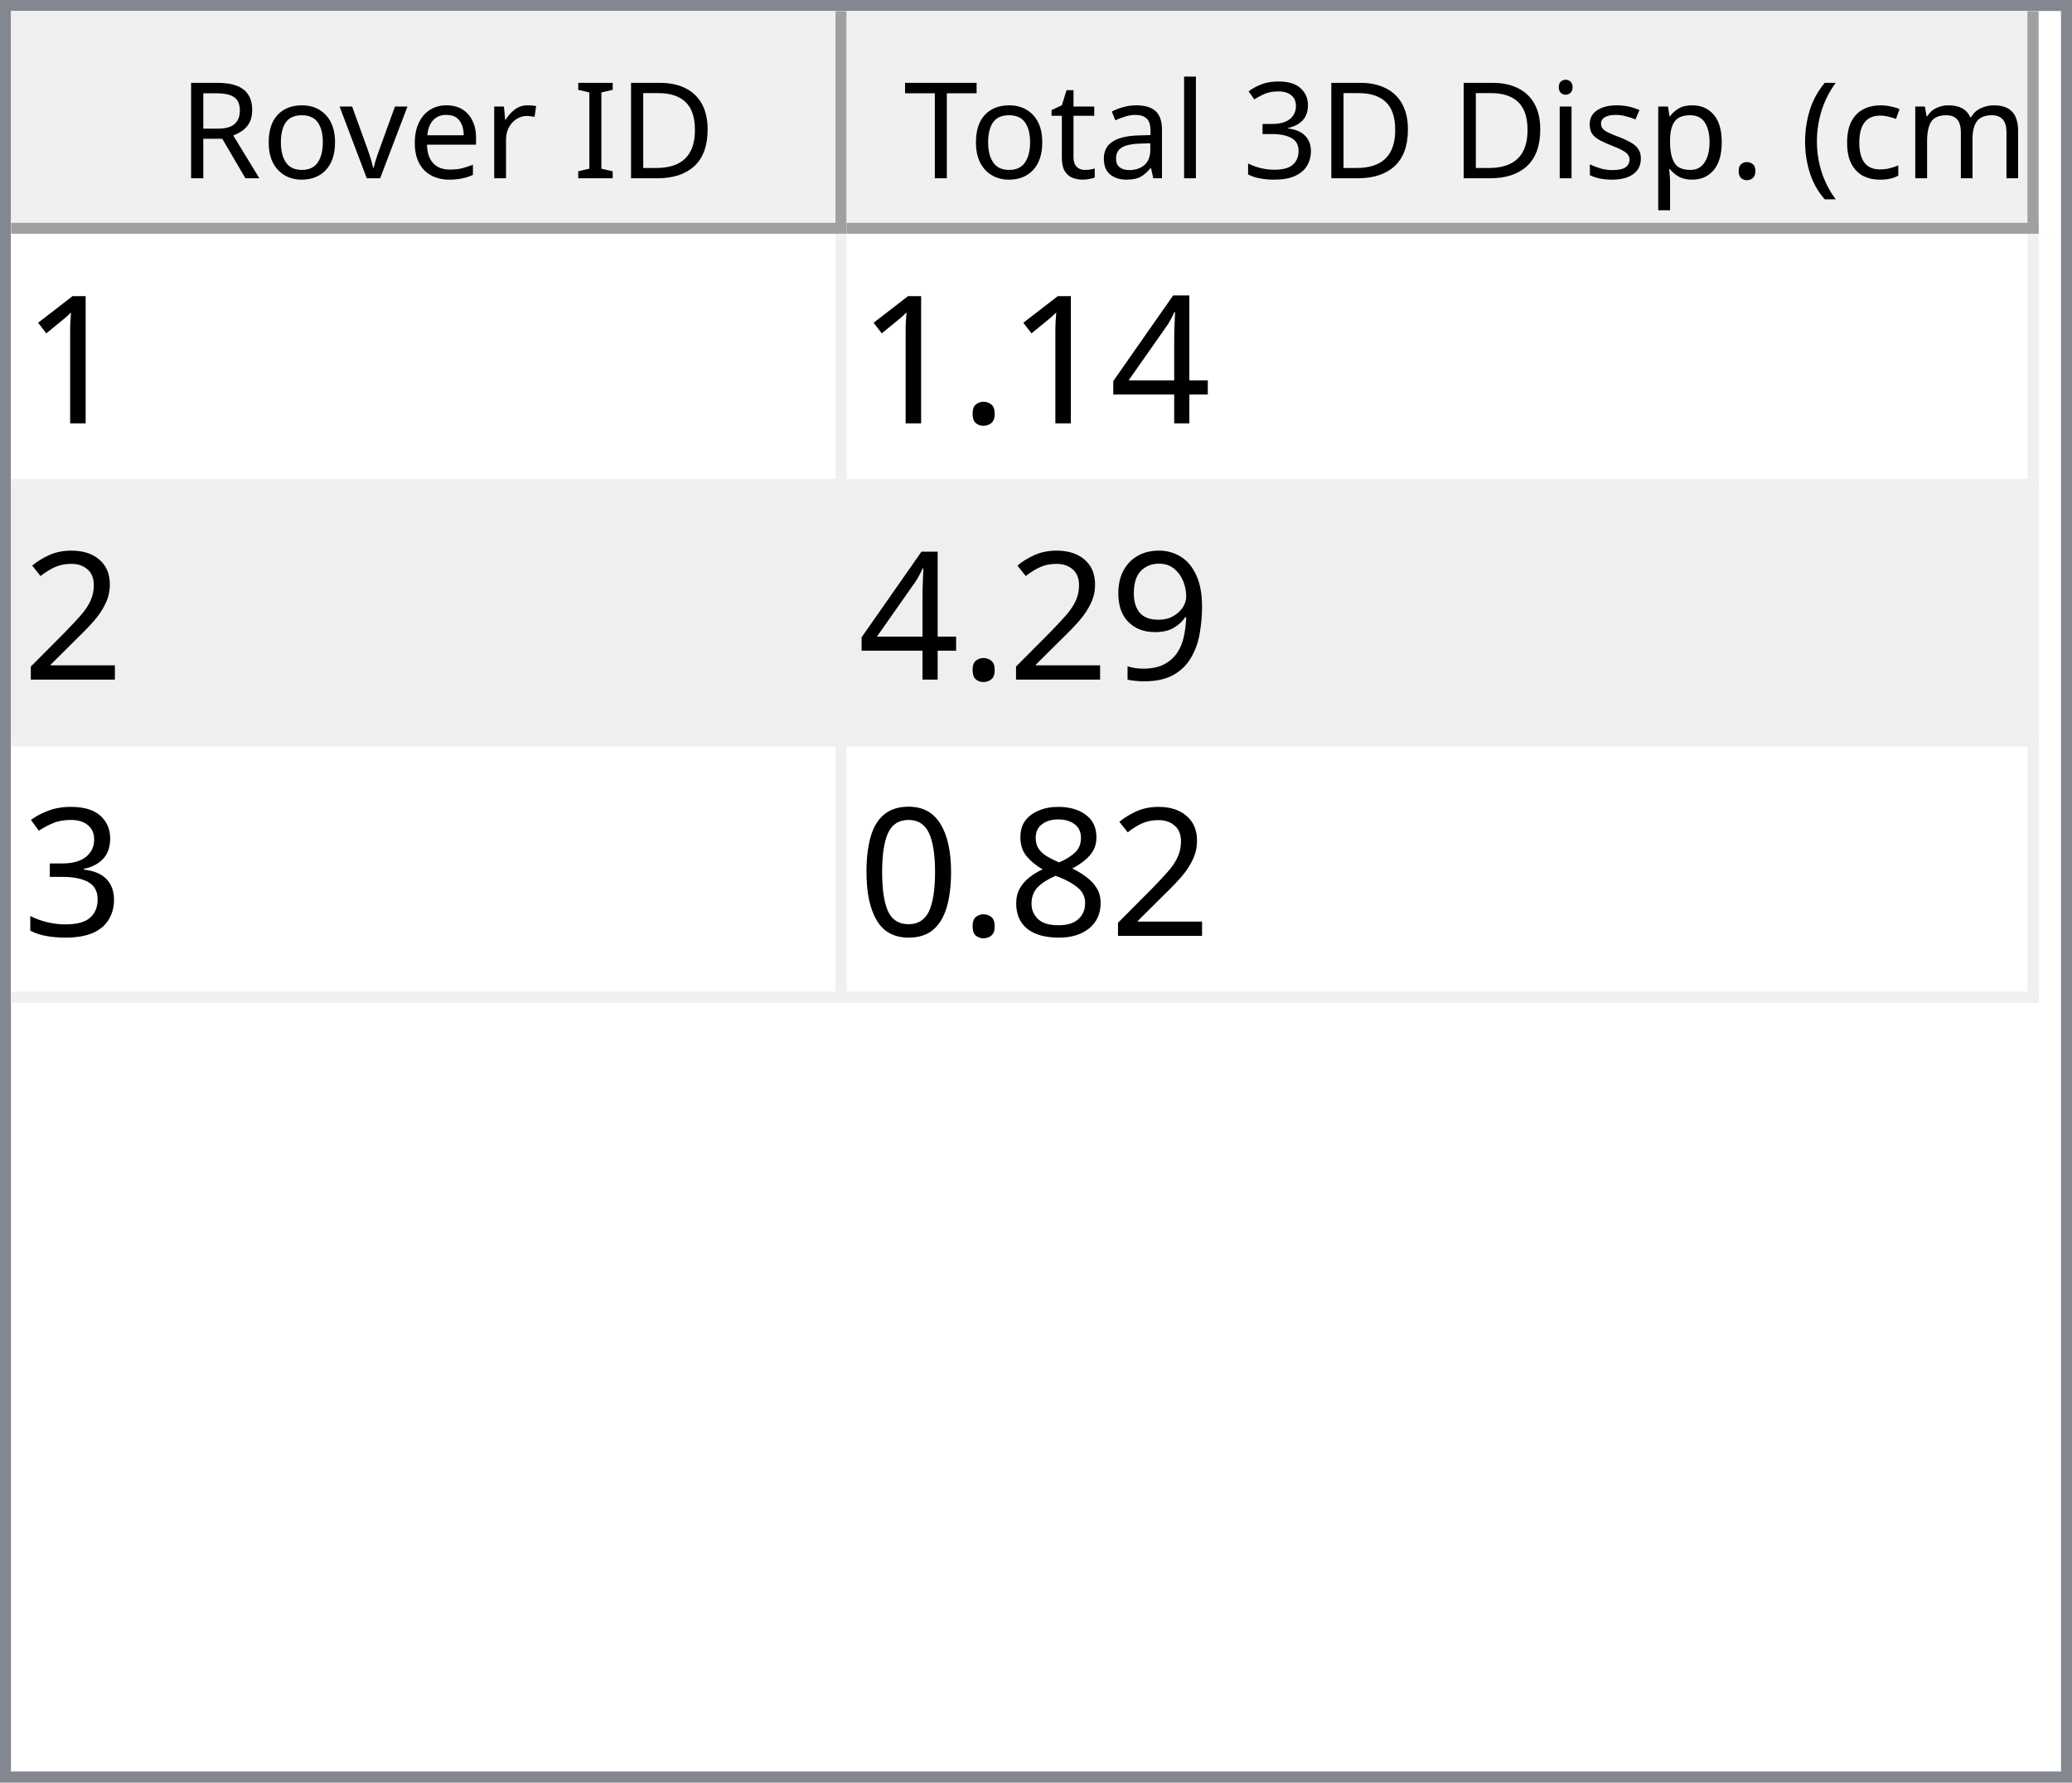
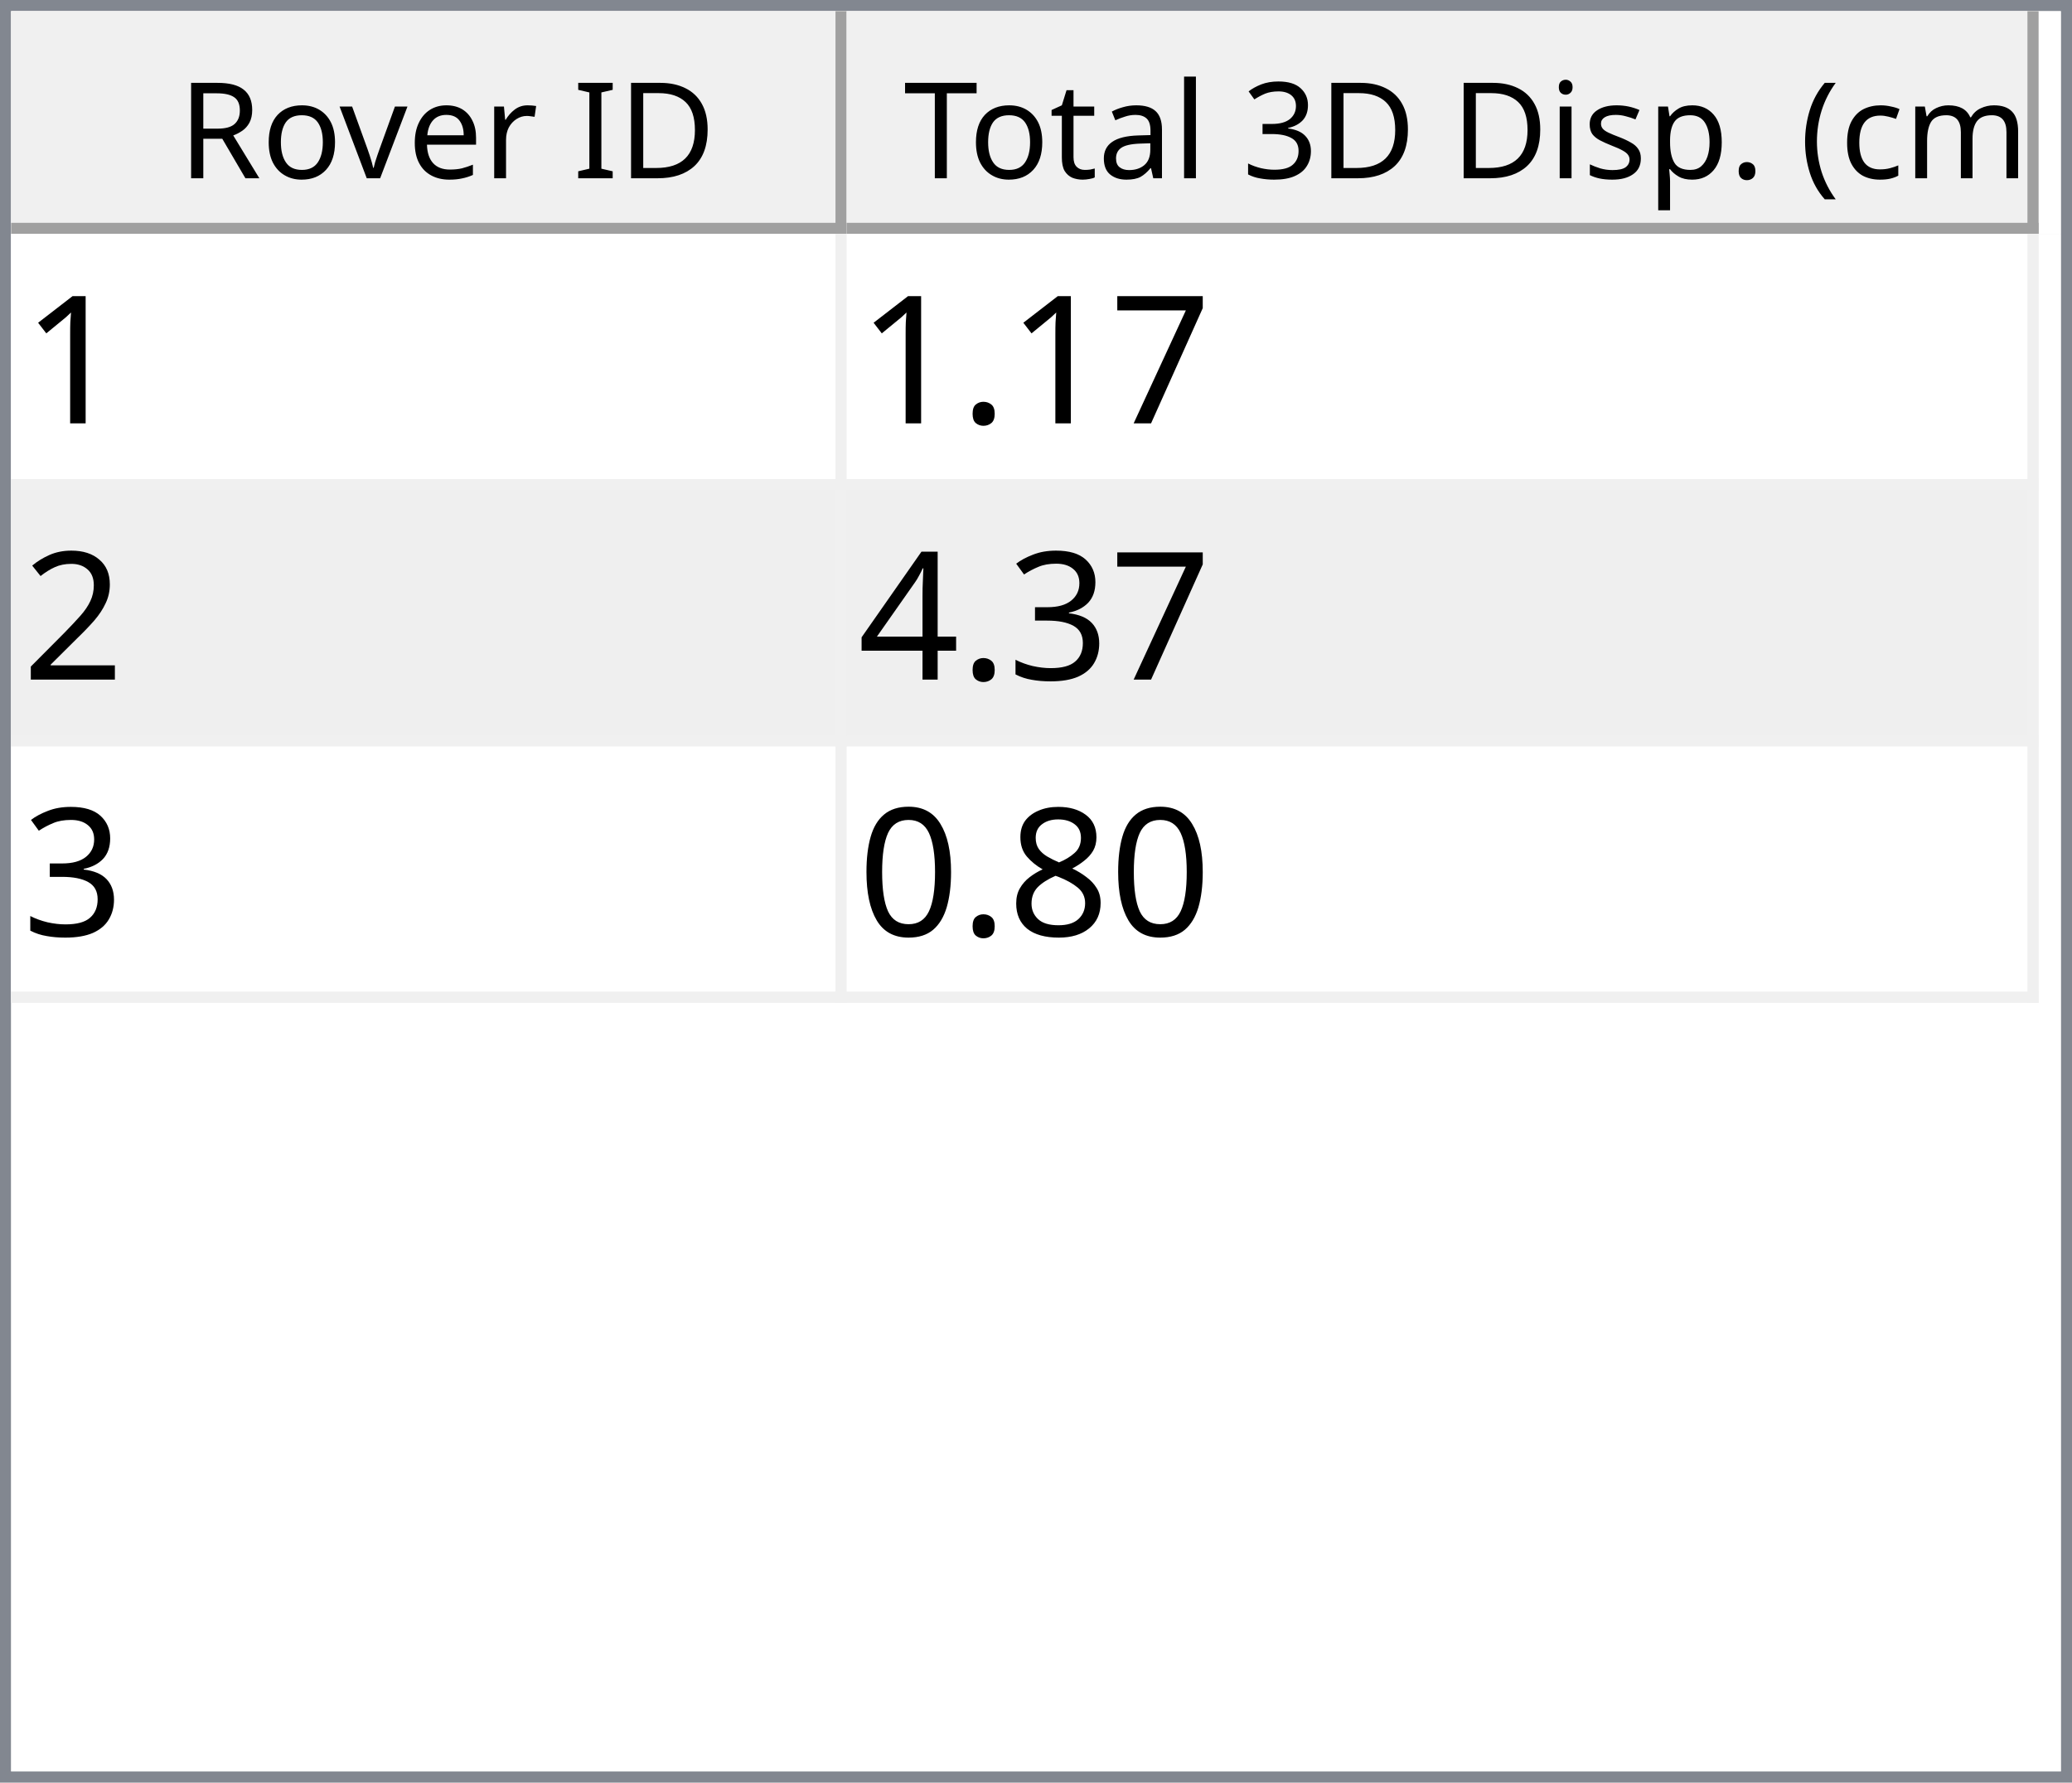
<svg xmlns="http://www.w3.org/2000/svg" style="fill-opacity:1; color-rendering:auto; color-interpolation:auto; text-rendering:auto; stroke:black; stroke-linecap:square; stroke-miterlimit:10; shape-rendering:auto; stroke-opacity:1; fill:black; stroke-dasharray:none; font-weight:normal; stroke-width:1; font-family:'Dialog'; font-style:normal; stroke-linejoin:miter; font-size:12px; stroke-dashoffset:0; image-rendering:auto;" width="186" height="160">
  <defs id="genericDefs" />
  <g>
    <defs id="defs1">
      <clipPath clipPathUnits="userSpaceOnUse" id="clipPath1">
        <path d="M0 0 L186 0 L186 160 L0 160 L0 0 Z" />
      </clipPath>
      <clipPath clipPathUnits="userSpaceOnUse" id="clipPath2">
        <path d="M0 0 L0 160 L186 160 L186 0 Z" />
      </clipPath>
      <clipPath clipPathUnits="userSpaceOnUse" id="clipPath3">
        <path d="M0 0 L0 20 L184 20 L184 0 Z" />
      </clipPath>
      <clipPath clipPathUnits="userSpaceOnUse" id="clipPath4">
        <path d="M0 0 L0 20 L75 20 L75 0 Z" />
      </clipPath>
      <clipPath clipPathUnits="userSpaceOnUse" id="clipPath5">
        <path d="M1 1 L1 19 L74 19 L74 1 Z" />
      </clipPath>
      <clipPath clipPathUnits="userSpaceOnUse" id="clipPath6">
        <path d="M0 0 L0 18 L73 18 L73 0 Z" />
      </clipPath>
      <clipPath clipPathUnits="userSpaceOnUse" id="clipPath7">
        <path d="M-0.5 -0.5 L-0.5 19.5 L74.5 19.5 L74.5 -0.5 Z" />
      </clipPath>
      <clipPath clipPathUnits="userSpaceOnUse" id="clipPath8">
        <path d="M0 0 L0 20 L107 20 L107 0 Z" />
      </clipPath>
      <clipPath clipPathUnits="userSpaceOnUse" id="clipPath9">
        <path d="M1 1 L1 19 L106 19 L106 1 Z" />
      </clipPath>
      <clipPath clipPathUnits="userSpaceOnUse" id="clipPath10">
        <path d="M0 0 L0 18 L105 18 L105 0 Z" />
      </clipPath>
      <clipPath clipPathUnits="userSpaceOnUse" id="clipPath11">
        <path d="M-0.5 -0.5 L-0.5 19.5 L106.5 19.5 L106.5 -0.5 Z" />
      </clipPath>
      <clipPath clipPathUnits="userSpaceOnUse" id="clipPath12">
        <path d="M0 0 L0 138 L184 138 L184 0 Z" />
      </clipPath>
      <clipPath clipPathUnits="userSpaceOnUse" id="clipPath13">
        <path d="M0 0 L0 69 L182 69 L182 0 Z" />
      </clipPath>
      <clipPath clipPathUnits="userSpaceOnUse" id="clipPath14">
        <path d="M-0.5 -0.5 L-0.5 68.5 L181.5 68.5 L181.5 -0.5 Z" />
      </clipPath>
      <clipPath clipPathUnits="userSpaceOnUse" id="clipPath15">
        <path d="M0 0 L0 22 L74 22 L74 0 Z" />
      </clipPath>
      <clipPath clipPathUnits="userSpaceOnUse" id="clipPath16">
        <path d="M0 0 L0 22 L106 22 L106 0 Z" />
      </clipPath>
      <font horiz-adv-x="64.551" id="font1">
        <font-face ascent="107.91" descent="25.098" units-per-em="100" style="font-style:normal; font-family:Segoe UI; font-weight:normal;" />
        <missing-glyph horiz-adv-x="64.551" d="M8.109 0 L8.109 68.266 L56.453 68.266 L56.453 0 L8.109 0 ZM15.328 7.234 L49.219 7.234 L49.219 61.031 L15.328 61.031 L15.328 7.234 Z" />
        <glyph unicode="D" horiz-adv-x="70.117" d="M9.188 0 L9.188 70.016 L28.516 70.016 Q65.531 70.016 65.531 35.891 Q65.531 19.672 55.25 9.836 Q44.969 0 27.734 0 L9.188 0 ZM17.391 62.594 L17.391 7.422 L27.828 7.422 Q41.609 7.422 49.273 14.797 Q56.938 22.172 56.938 35.688 Q56.938 62.594 28.328 62.594 L17.391 62.594 Z" />
        <glyph unicode="I" horiz-adv-x="26.611" d="M17.391 0 L9.188 0 L9.188 70.016 L17.391 70.016 L17.391 0 Z" />
        <glyph unicode=" " horiz-adv-x="27.393" d="" />
        <glyph unicode="r" horiz-adv-x="34.766" d="M34.188 41.891 Q32.078 43.5 28.125 43.5 Q23 43.5 19.555 38.672 Q16.109 33.844 16.109 25.484 L16.109 0 L8.109 0 L8.109 50 L16.109 50 L16.109 39.703 L16.312 39.703 Q18.016 44.969 21.531 47.922 Q25.047 50.875 29.391 50.875 Q32.516 50.875 34.188 50.203 L34.188 41.891 Z" />
        <glyph unicode="e" horiz-adv-x="52.295" d="M48.297 23 L12.984 23 Q13.188 14.656 17.484 10.109 Q21.781 5.562 29.297 5.562 Q37.75 5.562 44.828 11.141 L44.828 3.609 Q38.234 -1.172 27.391 -1.172 Q16.797 -1.172 10.742 5.641 Q4.688 12.453 4.688 24.812 Q4.688 36.469 11.305 43.82 Q17.922 51.172 27.734 51.172 Q37.547 51.172 42.922 44.828 Q48.297 38.484 48.297 27.203 L48.297 23 ZM40.094 29.781 Q40.047 36.719 36.75 40.578 Q33.453 44.438 27.594 44.438 Q21.922 44.438 17.969 40.383 Q14.016 36.328 13.094 29.781 L40.094 29.781 Z" />
        <glyph unicode="v" horiz-adv-x="47.9" d="M47.406 50 L27.484 0 L19.625 0 L0.688 50 L9.469 50 L22.172 13.672 Q23.578 9.672 23.922 6.688 L24.125 6.688 Q24.609 10.453 25.688 13.484 L38.969 50 L47.406 50 Z" />
        <glyph unicode="o" horiz-adv-x="58.594" d="M29 -1.172 Q17.922 -1.172 11.305 5.836 Q4.688 12.844 4.688 24.422 Q4.688 37.016 11.57 44.094 Q18.453 51.172 30.172 51.172 Q41.359 51.172 47.633 44.289 Q53.906 37.406 53.906 25.203 Q53.906 13.234 47.141 6.031 Q40.375 -1.172 29 -1.172 ZM29.594 44.438 Q21.875 44.438 17.383 39.188 Q12.891 33.938 12.891 24.703 Q12.891 15.828 17.43 10.695 Q21.969 5.562 29.594 5.562 Q37.359 5.562 41.531 10.594 Q45.703 15.625 45.703 24.906 Q45.703 34.281 41.531 39.359 Q37.359 44.438 29.594 44.438 Z" />
        <glyph unicode="R" horiz-adv-x="59.814" d="M59.375 0 L49.609 0 L37.891 19.625 Q36.281 22.359 34.766 24.289 Q33.25 26.219 31.664 27.438 Q30.078 28.656 28.25 29.219 Q26.422 29.781 24.125 29.781 L17.391 29.781 L17.391 0 L9.188 0 L9.188 70.016 L30.078 70.016 Q34.672 70.016 38.555 68.867 Q42.438 67.719 45.289 65.375 Q48.141 63.031 49.758 59.547 Q51.375 56.062 51.375 51.375 Q51.375 47.703 50.273 44.656 Q49.172 41.609 47.148 39.211 Q45.125 36.812 42.266 35.133 Q39.406 33.453 35.844 32.516 L35.844 32.328 Q37.594 31.547 38.891 30.547 Q40.188 29.547 41.359 28.18 Q42.531 26.812 43.68 25.078 Q44.828 23.344 46.234 21.047 L59.375 0 ZM17.391 62.594 L17.391 37.203 L28.516 37.203 Q31.594 37.203 34.203 38.133 Q36.812 39.062 38.719 40.797 Q40.625 42.531 41.703 45.047 Q42.781 47.562 42.781 50.688 Q42.781 56.297 39.141 59.445 Q35.5 62.594 28.609 62.594 L17.391 62.594 Z" />
        <glyph unicode=")" horiz-adv-x="30.176" d="M8.297 -15.922 L1.172 -15.922 Q16.406 2.344 16.406 26.812 Q16.406 51.469 1.078 70.016 L8.297 70.016 Q23.531 52.156 23.531 26.703 Q23.531 1.375 8.297 -15.922 Z" />
        <glyph unicode="m" horiz-adv-x="86.133" d="M79.109 0 L71.094 0 L71.094 28.719 Q71.094 37.016 68.531 40.727 Q65.969 44.438 59.906 44.438 Q54.781 44.438 51.195 39.75 Q47.609 35.062 47.609 28.516 L47.609 0 L39.594 0 L39.594 29.688 Q39.594 44.438 28.219 44.438 Q22.953 44.438 19.531 40.016 Q16.109 35.594 16.109 28.516 L16.109 0 L8.109 0 L8.109 50 L16.109 50 L16.109 42.094 L16.312 42.094 Q21.625 51.172 31.844 51.172 Q36.969 51.172 40.773 48.312 Q44.578 45.453 46 40.828 Q51.562 51.172 62.594 51.172 Q79.109 51.172 79.109 30.812 L79.109 0 Z" />
        <glyph unicode="c" horiz-adv-x="46.191" d="M42.188 2.297 Q36.422 -1.172 28.516 -1.172 Q17.828 -1.172 11.258 5.789 Q4.688 12.75 4.688 23.828 Q4.688 36.188 11.766 43.68 Q18.844 51.172 30.672 51.172 Q37.25 51.172 42.281 48.734 L42.281 40.531 Q36.719 44.438 30.375 44.438 Q22.703 44.438 17.797 38.945 Q12.891 33.453 12.891 24.516 Q12.891 15.719 17.508 10.641 Q22.125 5.562 29.891 5.562 Q36.422 5.562 42.188 9.906 L42.188 2.297 Z" />
        <glyph unicode="(" horiz-adv-x="30.176" d="M29.109 -15.922 L21.969 -15.922 Q6.844 1.375 6.844 26.703 Q6.844 52.156 21.969 70.016 L29.203 70.016 Q13.875 51.469 13.875 26.812 Q13.875 2.344 29.109 -15.922 Z" />
        <glyph unicode="." horiz-adv-x="21.68" d="M10.891 -1.078 Q8.641 -1.078 7.055 0.539 Q5.469 2.156 5.469 4.391 Q5.469 6.641 7.055 8.273 Q8.641 9.906 10.891 9.906 Q13.188 9.906 14.797 8.273 Q16.406 6.641 16.406 4.391 Q16.406 2.156 14.797 0.539 Q13.188 -1.078 10.891 -1.078 Z" />
        <glyph unicode="p" horiz-adv-x="58.789" d="M16.312 7.234 L16.109 7.234 L16.109 -23 L8.109 -23 L8.109 50 L16.109 50 L16.109 41.219 L16.312 41.219 Q22.219 51.172 33.594 51.172 Q43.266 51.172 48.688 44.461 Q54.109 37.75 54.109 26.469 Q54.109 13.922 48 6.375 Q41.891 -1.172 31.297 -1.172 Q21.578 -1.172 16.312 7.234 ZM16.109 27.391 L16.109 20.406 Q16.109 14.203 20.141 9.883 Q24.172 5.562 30.375 5.562 Q37.641 5.562 41.773 11.133 Q45.906 16.703 45.906 26.609 Q45.906 34.969 42.047 39.703 Q38.188 44.438 31.594 44.438 Q24.609 44.438 20.359 39.578 Q16.109 34.719 16.109 27.391 Z" />
        <glyph unicode="s" horiz-adv-x="42.432" d="M5.078 1.812 L5.078 10.406 Q11.625 5.562 19.484 5.562 Q30.031 5.562 30.031 12.594 Q30.031 14.594 29.125 15.992 Q28.219 17.391 26.68 18.461 Q25.141 19.531 23.07 20.383 Q21 21.234 18.609 22.172 Q15.281 23.484 12.766 24.828 Q10.25 26.172 8.57 27.859 Q6.891 29.547 6.031 31.695 Q5.172 33.844 5.172 36.719 Q5.172 40.234 6.789 42.945 Q8.406 45.656 11.086 47.484 Q13.766 49.312 17.211 50.242 Q20.656 51.172 24.312 51.172 Q30.812 51.172 35.938 48.922 L35.938 40.828 Q30.422 44.438 23.25 44.438 Q21 44.438 19.195 43.922 Q17.391 43.406 16.094 42.477 Q14.797 41.547 14.086 40.258 Q13.375 38.969 13.375 37.406 Q13.375 35.453 14.086 34.133 Q14.797 32.812 16.164 31.789 Q17.531 30.766 19.484 29.938 Q21.438 29.109 23.922 28.125 Q27.25 26.859 29.883 25.516 Q32.516 24.172 34.375 22.484 Q36.234 20.797 37.234 18.602 Q38.234 16.406 38.234 13.375 Q38.234 9.672 36.602 6.938 Q34.969 4.203 32.234 2.398 Q29.5 0.594 25.93 -0.289 Q22.359 -1.172 18.453 -1.172 Q10.75 -1.172 5.078 1.812 Z" />
        <glyph unicode="i" horiz-adv-x="24.219" d="M12.203 62.703 Q10.062 62.703 8.547 64.164 Q7.031 65.625 7.031 67.875 Q7.031 70.125 8.547 71.609 Q10.062 73.094 12.203 73.094 Q14.406 73.094 15.945 71.609 Q17.484 70.125 17.484 67.875 Q17.484 65.719 15.945 64.211 Q14.406 62.703 12.203 62.703 ZM16.109 0 L8.109 0 L8.109 50 L16.109 50 L16.109 0 Z" />
        <glyph unicode="3" horiz-adv-x="53.906" d="M46.531 19.828 Q46.531 15.094 44.75 11.211 Q42.969 7.328 39.719 4.57 Q36.469 1.812 31.93 0.297 Q27.391 -1.219 21.922 -1.219 Q11.922 -1.219 6 2.594 L6 11.188 Q13.094 5.609 22.219 5.609 Q25.875 5.609 28.828 6.539 Q31.781 7.469 33.906 9.227 Q36.031 10.984 37.18 13.477 Q38.328 15.969 38.328 19.094 Q38.328 32.812 18.797 32.812 L12.984 32.812 L12.984 39.594 L18.5 39.594 Q35.797 39.594 35.797 52.484 Q35.797 64.406 22.609 64.406 Q15.188 64.406 8.688 59.422 L8.688 67.188 Q15.375 71.188 24.609 71.188 Q29 71.188 32.57 69.969 Q36.141 68.75 38.68 66.555 Q41.219 64.359 42.609 61.281 Q44 58.203 44 54.5 Q44 40.672 30.031 36.719 L30.031 36.531 Q33.594 36.141 36.625 34.797 Q39.656 33.453 41.852 31.305 Q44.047 29.156 45.289 26.25 Q46.531 23.344 46.531 19.828 Z" />
        <glyph unicode="l" horiz-adv-x="24.219" d="M16.109 0 L8.109 0 L8.109 74.031 L16.109 74.031 L16.109 0 Z" />
        <glyph unicode="a" horiz-adv-x="50.879" d="M43.891 0 L35.891 0 L35.891 7.812 L35.688 7.812 Q30.469 -1.172 20.312 -1.172 Q12.844 -1.172 8.617 2.781 Q4.391 6.734 4.391 13.281 Q4.391 27.297 20.906 29.594 L35.891 31.688 Q35.891 44.438 25.594 44.438 Q16.547 44.438 9.281 38.281 L9.281 46.484 Q16.656 51.172 26.266 51.172 Q43.891 51.172 43.891 32.516 L43.891 0 ZM35.891 25.297 L23.828 23.641 Q18.266 22.859 15.43 20.875 Q12.594 18.891 12.594 13.875 Q12.594 10.203 15.211 7.883 Q17.828 5.562 22.172 5.562 Q28.125 5.562 32.008 9.742 Q35.891 13.922 35.891 20.312 L35.891 25.297 Z" />
        <glyph unicode="t" horiz-adv-x="33.887" d="M31.297 0.484 Q28.469 -1.078 23.828 -1.078 Q10.688 -1.078 10.688 13.578 L10.688 43.172 L2.094 43.172 L2.094 50 L10.688 50 L10.688 62.203 L18.703 64.797 L18.703 50 L31.297 50 L31.297 43.172 L18.703 43.172 L18.703 14.984 Q18.703 9.969 20.414 7.82 Q22.125 5.672 26.078 5.672 Q29.109 5.672 31.297 7.328 L31.297 0.484 Z" />
        <glyph unicode="T" horiz-adv-x="52.393" d="M50.594 62.594 L30.375 62.594 L30.375 0 L22.172 0 L22.172 62.594 L2 62.594 L2 70.016 L50.594 70.016 L50.594 62.594 Z" />
      </font>
      <font horiz-adv-x="75.0" id="font2">
        <font-face ascent="100.537" descent="21.973" units-per-em="100" style="font-style:normal; font-family:sans-serif; font-weight:normal;" />
        <missing-glyph horiz-adv-x="75.0" d="M12.5 0 L12.5 62.5 L62.5 62.5 L62.5 0 L12.5 0 ZM14.062 1.562 L60.938 1.562 L60.938 60.938 L14.062 60.938 L14.062 1.562 Z" />
        <glyph unicode="1" horiz-adv-x="55.615" d="M37.25 0 L28.469 0 L28.469 56 Q25.297 52.984 20.141 49.953 Q14.984 46.922 10.891 45.406 L10.891 53.906 Q18.266 57.375 23.781 62.305 Q29.297 67.234 31.594 71.875 L37.25 71.875 L37.25 0 Z" />
-         <glyph unicode="4" horiz-adv-x="55.615" d="M32.328 0 L32.328 17.141 L1.266 17.141 L1.266 25.203 L33.938 71.578 L41.109 71.578 L41.109 25.203 L50.781 25.203 L50.781 17.141 L41.109 17.141 L41.109 0 L32.328 0 ZM32.328 25.203 L32.328 57.469 L9.906 25.203 L32.328 25.203 Z" />
+         <glyph unicode="7" horiz-adv-x="55.615" d="M4.734 62.203 L4.734 70.656 L51.078 70.656 L51.078 63.812 Q44.234 56.547 37.523 44.484 Q30.812 32.422 27.156 19.672 Q24.516 10.688 23.781 0 L14.75 0 Q14.891 8.453 18.062 20.414 Q21.234 32.375 27.172 43.484 Q33.109 54.594 39.797 62.203 L4.734 62.203 Z" />
        <glyph unicode="." horiz-adv-x="27.783" d="M9.078 0 L9.078 10.016 L19.094 10.016 L19.094 0 L9.078 0 Z" />
        <glyph unicode="2" horiz-adv-x="55.615" d="M50.344 8.453 L50.344 0 L3.031 0 Q2.938 3.172 4.047 6.109 Q5.859 10.938 9.836 15.625 Q13.812 20.312 21.344 26.469 Q33.016 36.031 37.117 41.625 Q41.219 47.219 41.219 52.203 Q41.219 57.422 37.477 61.008 Q33.734 64.594 27.734 64.594 Q21.391 64.594 17.578 60.789 Q13.766 56.984 13.719 50.25 L4.688 51.172 Q5.609 61.281 11.664 66.578 Q17.719 71.875 27.938 71.875 Q38.234 71.875 44.242 66.164 Q50.25 60.453 50.25 52 Q50.25 47.703 48.492 43.555 Q46.734 39.406 42.656 34.812 Q38.578 30.219 29.109 22.219 Q21.188 15.578 18.945 13.211 Q16.703 10.844 15.234 8.453 L50.344 8.453 Z" />
-         <glyph unicode="9" horiz-adv-x="55.615" d="M5.469 16.547 L13.922 17.328 Q14.984 11.375 18.016 8.688 Q21.047 6 25.781 6 Q29.828 6 32.883 7.859 Q35.938 9.719 37.891 12.82 Q39.844 15.922 41.164 21.195 Q42.484 26.469 42.484 31.938 Q42.484 32.516 42.438 33.688 Q39.797 29.5 35.234 26.883 Q30.672 24.266 25.344 24.266 Q16.453 24.266 10.305 30.711 Q4.156 37.156 4.156 47.703 Q4.156 58.594 10.578 65.234 Q17 71.875 26.656 71.875 Q33.641 71.875 39.43 68.117 Q45.219 64.359 48.219 57.398 Q51.219 50.438 51.219 37.25 Q51.219 23.531 48.242 15.406 Q45.266 7.281 39.383 3.031 Q33.5 -1.219 25.594 -1.219 Q17.188 -1.219 11.867 3.445 Q6.547 8.109 5.469 16.547 ZM41.453 48.141 Q41.453 55.719 37.43 60.156 Q33.406 64.594 27.734 64.594 Q21.875 64.594 17.531 59.812 Q13.188 55.031 13.188 47.406 Q13.188 40.578 17.312 36.305 Q21.438 32.031 27.484 32.031 Q33.594 32.031 37.523 36.305 Q41.453 40.578 41.453 48.141 Z" />
        <glyph unicode="3" horiz-adv-x="55.615" d="M4.203 18.891 L12.984 20.062 Q14.5 12.594 18.141 9.297 Q21.781 6 27 6 Q33.203 6 37.477 10.297 Q41.75 14.594 41.75 20.953 Q41.75 27 37.797 30.93 Q33.844 34.859 27.734 34.859 Q25.25 34.859 21.531 33.891 L22.516 41.609 Q23.391 41.5 23.922 41.5 Q29.547 41.5 34.039 44.43 Q38.531 47.359 38.531 53.469 Q38.531 58.297 35.258 61.477 Q31.984 64.656 26.812 64.656 Q21.688 64.656 18.266 61.43 Q14.844 58.203 13.875 51.766 L5.078 53.328 Q6.688 62.156 12.398 67.016 Q18.109 71.875 26.609 71.875 Q32.469 71.875 37.398 69.359 Q42.328 66.844 44.945 62.5 Q47.562 58.156 47.562 53.266 Q47.562 48.641 45.07 44.828 Q42.578 41.016 37.703 38.766 Q44.047 37.312 47.562 32.695 Q51.078 28.078 51.078 21.141 Q51.078 11.766 44.242 5.25 Q37.406 -1.266 26.953 -1.266 Q17.531 -1.266 11.305 4.352 Q5.078 9.969 4.203 18.891 Z" />
+         <glyph unicode="4" horiz-adv-x="55.615" d="M32.328 0 L32.328 17.141 L1.266 17.141 L1.266 25.203 L33.938 71.578 L41.109 71.578 L41.109 25.203 L50.781 25.203 L50.781 17.141 L41.109 17.141 L41.109 0 L32.328 0 ZM32.328 25.203 L32.328 57.469 L9.906 25.203 L32.328 25.203 Z" />
        <glyph unicode="8" horiz-adv-x="55.615" d="M17.672 38.812 Q12.203 40.828 9.57 44.539 Q6.938 48.25 6.938 53.422 Q6.938 61.234 12.555 66.555 Q18.172 71.875 27.484 71.875 Q36.859 71.875 42.578 66.43 Q48.297 60.984 48.297 53.172 Q48.297 48.188 45.68 44.508 Q43.062 40.828 37.75 38.812 Q44.344 36.672 47.781 31.883 Q51.219 27.094 51.219 20.453 Q51.219 11.281 44.727 5.031 Q38.234 -1.219 27.641 -1.219 Q17.047 -1.219 10.547 5.055 Q4.047 11.328 4.047 20.703 Q4.047 27.688 7.594 32.398 Q11.141 37.109 17.672 38.812 ZM15.922 53.719 Q15.922 48.641 19.195 45.414 Q22.469 42.188 27.688 42.188 Q32.766 42.188 36.016 45.383 Q39.266 48.578 39.266 53.219 Q39.266 58.062 35.914 61.359 Q32.562 64.656 27.594 64.656 Q22.562 64.656 19.242 61.43 Q15.922 58.203 15.922 53.719 ZM13.094 20.656 Q13.094 16.891 14.875 13.375 Q16.656 9.859 20.172 7.93 Q23.688 6 27.734 6 Q34.031 6 38.133 10.055 Q42.234 14.109 42.234 20.359 Q42.234 26.703 38.016 30.859 Q33.797 35.016 27.438 35.016 Q21.234 35.016 17.164 30.914 Q13.094 26.812 13.094 20.656 Z" />
        <glyph unicode="0" horiz-adv-x="55.615" d="M4.156 35.297 Q4.156 48 6.766 55.742 Q9.375 63.484 14.523 67.68 Q19.672 71.875 27.484 71.875 Q33.25 71.875 37.594 69.555 Q41.938 67.234 44.773 62.867 Q47.609 58.5 49.219 52.227 Q50.828 45.953 50.828 35.297 Q50.828 22.703 48.242 14.969 Q45.656 7.234 40.508 3.008 Q35.359 -1.219 27.484 -1.219 Q17.141 -1.219 11.234 6.203 Q4.156 15.141 4.156 35.297 ZM13.188 35.297 Q13.188 17.672 17.312 11.836 Q21.438 6 27.484 6 Q33.547 6 37.672 11.859 Q41.797 17.719 41.797 35.297 Q41.797 52.984 37.672 58.789 Q33.547 64.594 27.391 64.594 Q21.344 64.594 17.719 59.469 Q13.188 52.938 13.188 35.297 Z" />
      </font>
    </defs>
    <g style="fill:white; stroke:white;">
      <rect x="0" y="0" width="186" style="clip-path:url(#clipPath1); stroke:none;" height="160" />
    </g>
    <g style="fill:white; text-rendering:optimizeSpeed; color-rendering:optimizeSpeed; image-rendering:optimizeSpeed; shape-rendering:crispEdges; stroke:white; color-interpolation:sRGB;">
      <rect x="0" width="186" height="160" y="0" style="stroke:none;" />
      <path style="stroke:none;" d="M0 160 L186 160 L186 0 L0 0 Z" />
    </g>
    <g style="fill:rgb(240,240,240); font-family:'Segoe UI'; stroke:rgb(240,240,240);">
      <rect x="0" y="0" width="186" style="clip-path:url(#clipPath2); stroke:none;" height="160" />
    </g>
    <g style="fill:rgb(130,135,144); font-family:'Segoe UI'; stroke:rgb(130,135,144);">
      <path d="M0 0 L186 0 L186 160 L0 160 L0 0 ZM1 1 L185 1 L185 159 L1 159 L1 1 Z" style="fill-rule:evenodd; clip-path:url(#clipPath2); stroke:none;" />
    </g>
    <g style="fill:white; font-family:'Segoe UI'; stroke:white;" transform="translate(1,1)">
      <rect x="0" y="0" width="184" style="clip-path:url(#clipPath3); stroke:none;" height="20" />
    </g>
    <g style="fill:rgb(240,240,240); font-family:'Segoe UI'; stroke:rgb(240,240,240);" transform="translate(1,1)">
      <rect x="0" y="0" width="75" style="clip-path:url(#clipPath4); stroke:none;" height="20" />
    </g>
    <g style="font-family:'Segoe UI';" transform="translate(2,2)">
      <text x="14" xml:space="preserve" y="14" style="clip-path:url(#clipPath6); stroke:none;">Rover ID</text>
    </g>
    <g style="fill:rgb(160,160,160); font-family:'Segoe UI'; stroke:rgb(160,160,160); stroke-linejoin:bevel;" transform="translate(1.5,1.5)">
      <line x1="74" x2="74" y1="0" style="fill:none; clip-path:url(#clipPath7);" y2="19" />
    </g>
    <g style="fill:rgb(160,160,160); font-family:'Segoe UI'; stroke:rgb(160,160,160); stroke-linejoin:bevel;" transform="matrix(1,0,0,1,1,1) translate(0.5,0.5)">
      <line x1="0" x2="74" y1="19" style="fill:none; clip-path:url(#clipPath7);" y2="19" />
    </g>
    <g style="fill:rgb(240,240,240); font-family:'Segoe UI'; stroke:rgb(240,240,240);" transform="translate(76,1)">
      <rect x="0" y="0" width="107" style="clip-path:url(#clipPath8); stroke:none;" height="20" />
    </g>
    <g style="font-family:'Segoe UI';" transform="translate(77,2)">
      <text x="1" xml:space="preserve" y="14" style="clip-path:url(#clipPath10); stroke:none;"> Total 3D Disp. (cm)</text>
    </g>
    <g style="fill:rgb(160,160,160); font-family:'Segoe UI'; stroke:rgb(160,160,160); stroke-linejoin:bevel;" transform="translate(76.5,1.5)">
      <line x1="106" x2="106" y1="0" style="fill:none; clip-path:url(#clipPath11);" y2="19" />
    </g>
    <g style="fill:rgb(160,160,160); font-family:'Segoe UI'; stroke:rgb(160,160,160); stroke-linejoin:bevel;" transform="matrix(1,0,0,1,76,1) translate(0.5,0.5)">
      <line x1="0" x2="106" y1="19" style="fill:none; clip-path:url(#clipPath11);" y2="19" />
    </g>
    <g style="fill:white; font-family:'Segoe UI'; stroke:white;" transform="translate(1,21)">
      <rect x="0" y="0" width="184" style="clip-path:url(#clipPath12); stroke:none;" height="138" />
    </g>
    <g style="fill:rgb(240,240,240); font-size:16px; font-family:sans-serif; stroke:rgb(240,240,240);" transform="translate(1,21)">
      <rect x="0" y="0" width="182" style="clip-path:url(#clipPath13); stroke:none;" height="69" />
      <line transform="translate(0.5,0.5)" x1="0" x2="181" y1="22" style="clip-path:url(#clipPath14); fill:none; stroke-linejoin:bevel;" y2="22" />
    </g>
    <g transform="matrix(1,0,0,1,1,21) translate(0.5,0.5)" style="fill:rgb(240,240,240); font-size:16px; font-family:sans-serif; stroke:rgb(240,240,240); stroke-linejoin:bevel;">
      <line x1="0" x2="181" y1="45" style="fill:none; clip-path:url(#clipPath14);" y2="45" />
    </g>
    <g transform="matrix(1,0,0,1,1,21) translate(0.5,0.5)" style="fill:rgb(240,240,240); font-size:16px; font-family:sans-serif; stroke:rgb(240,240,240); stroke-linejoin:bevel;">
      <line x1="0" x2="181" y1="68" style="fill:none; clip-path:url(#clipPath14);" y2="68" />
    </g>
    <g transform="matrix(1,0,0,1,1,21) translate(0.5,0.5)" style="fill:rgb(240,240,240); font-size:16px; font-family:sans-serif; stroke:rgb(240,240,240); stroke-linejoin:bevel;">
      <line x1="74" x2="74" y1="0" style="fill:none; clip-path:url(#clipPath14);" y2="68" />
    </g>
    <g transform="matrix(1,0,0,1,1,21) translate(0.5,0.5)" style="fill:rgb(240,240,240); font-size:16px; font-family:sans-serif; stroke:rgb(240,240,240); stroke-linejoin:bevel;">
      <line x1="181" x2="181" y1="0" style="fill:none; clip-path:url(#clipPath14);" y2="68" />
    </g>
    <g style="fill:white; font-size:16px; font-family:sans-serif; stroke:white;" transform="matrix(1,0,0,1,1,21)">
      <rect x="0" y="0" width="74" style="clip-path:url(#clipPath15); stroke:none;" height="22" />
      <text x="1" y="17" style="fill:black; clip-path:url(#clipPath15); stroke:none;" xml:space="preserve">1</text>
    </g>
    <g style="fill:white; font-size:16px; font-family:sans-serif; stroke:white;" transform="matrix(1,0,0,1,1,21) translate(75,0)">
      <rect x="0" y="0" width="106" style="clip-path:url(#clipPath16); stroke:none;" height="22" />
-       <text x="1" y="17" style="fill:black; clip-path:url(#clipPath16); stroke:none;" xml:space="preserve">1.14</text>
+       <text x="1" y="17" style="fill:black; clip-path:url(#clipPath16); stroke:none;" xml:space="preserve">1.17</text>
    </g>
    <g style="fill:rgb(239,239,239); font-size:16px; font-family:sans-serif; stroke:rgb(239,239,239);" transform="matrix(1,0,0,1,1,21) translate(0,23)">
      <rect x="0" y="0" width="74" style="clip-path:url(#clipPath15); stroke:none;" height="22" />
      <text x="1" y="17" style="fill:black; clip-path:url(#clipPath15); stroke:none;" xml:space="preserve">2</text>
    </g>
    <g style="fill:rgb(239,239,239); font-size:16px; font-family:sans-serif; stroke:rgb(239,239,239);" transform="matrix(1,0,0,1,1,21) translate(75,23)">
      <rect x="0" y="0" width="106" style="clip-path:url(#clipPath16); stroke:none;" height="22" />
-       <text x="1" y="17" style="fill:black; clip-path:url(#clipPath16); stroke:none;" xml:space="preserve">4.29</text>
+       <text x="1" y="17" style="fill:black; clip-path:url(#clipPath16); stroke:none;" xml:space="preserve">4.37</text>
    </g>
    <g style="fill:white; font-size:16px; font-family:sans-serif; stroke:white;" transform="matrix(1,0,0,1,1,21) translate(0,46)">
      <rect x="0" y="0" width="74" style="clip-path:url(#clipPath15); stroke:none;" height="22" />
      <text x="1" y="17" style="fill:black; clip-path:url(#clipPath15); stroke:none;" xml:space="preserve">3</text>
    </g>
    <g style="fill:white; font-size:16px; font-family:sans-serif; stroke:white;" transform="matrix(1,0,0,1,1,21) translate(75,46)">
      <rect x="0" y="0" width="106" style="clip-path:url(#clipPath16); stroke:none;" height="22" />
-       <text x="1" y="17" style="fill:black; clip-path:url(#clipPath16); stroke:none;" xml:space="preserve">0.82</text>
+       <text x="1" y="17" style="fill:black; clip-path:url(#clipPath16); stroke:none;" xml:space="preserve">0.80</text>
    </g>
  </g>
</svg>
